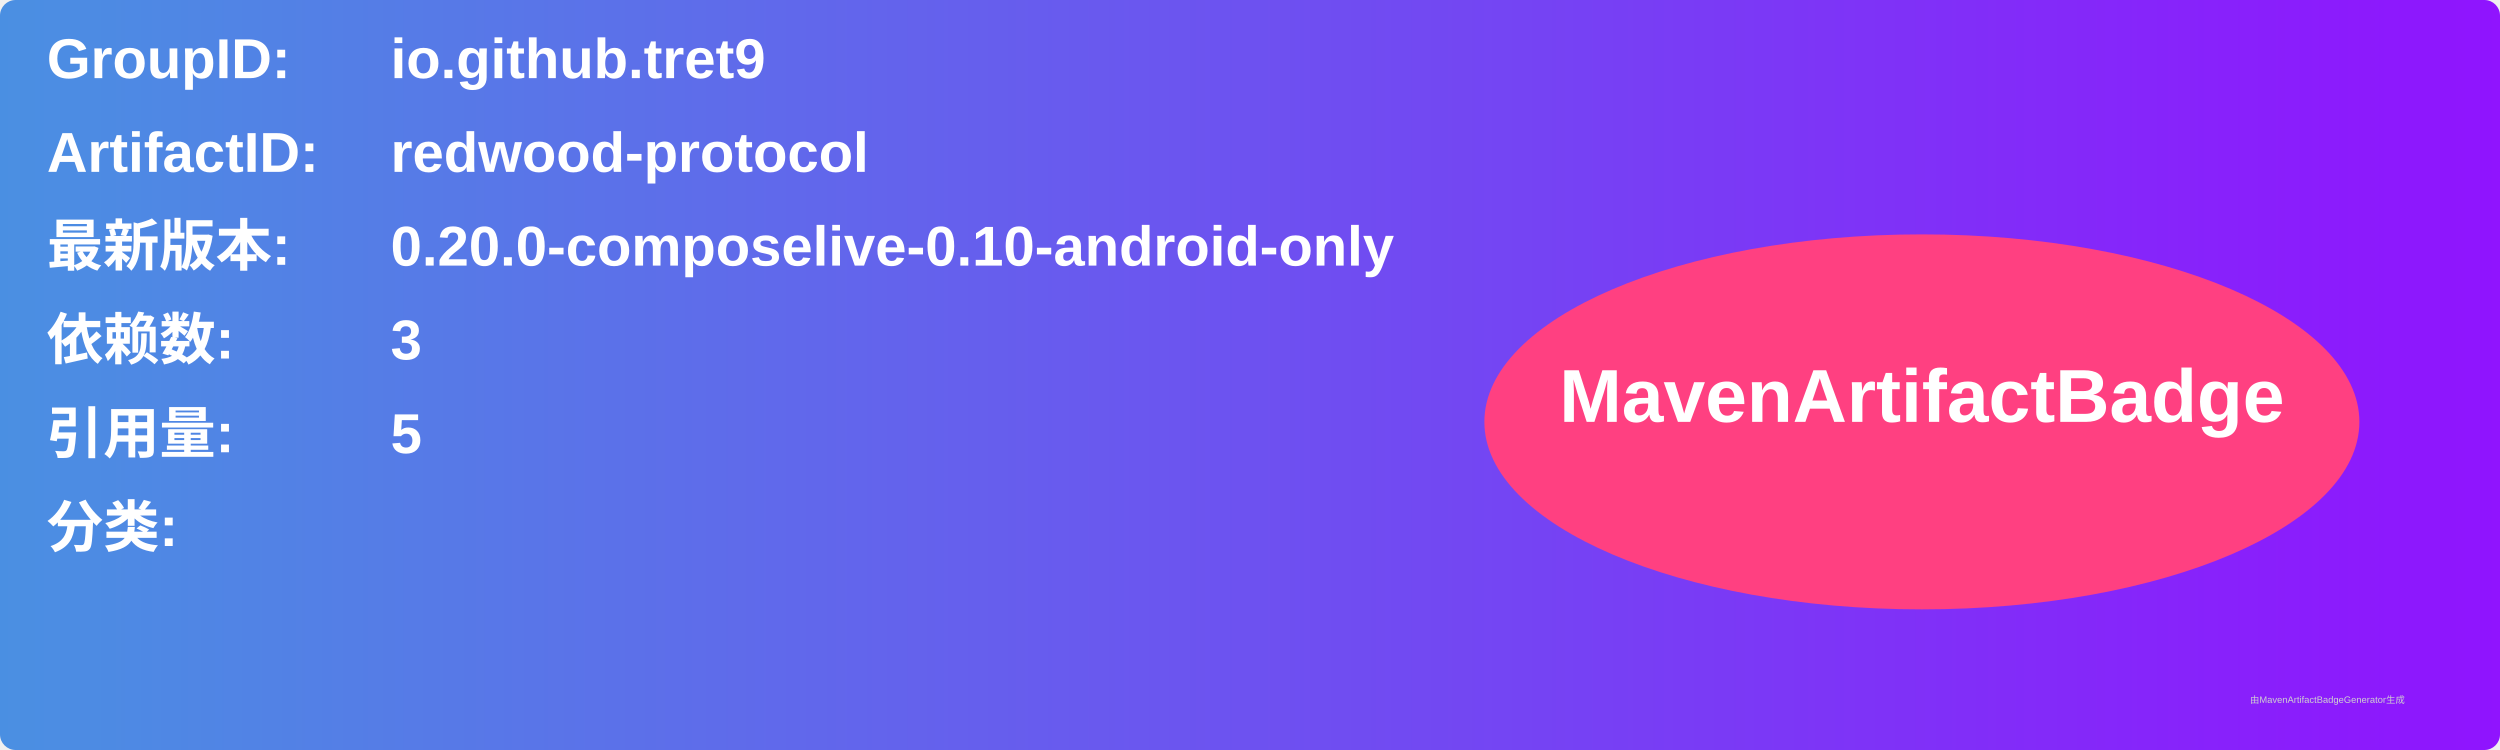
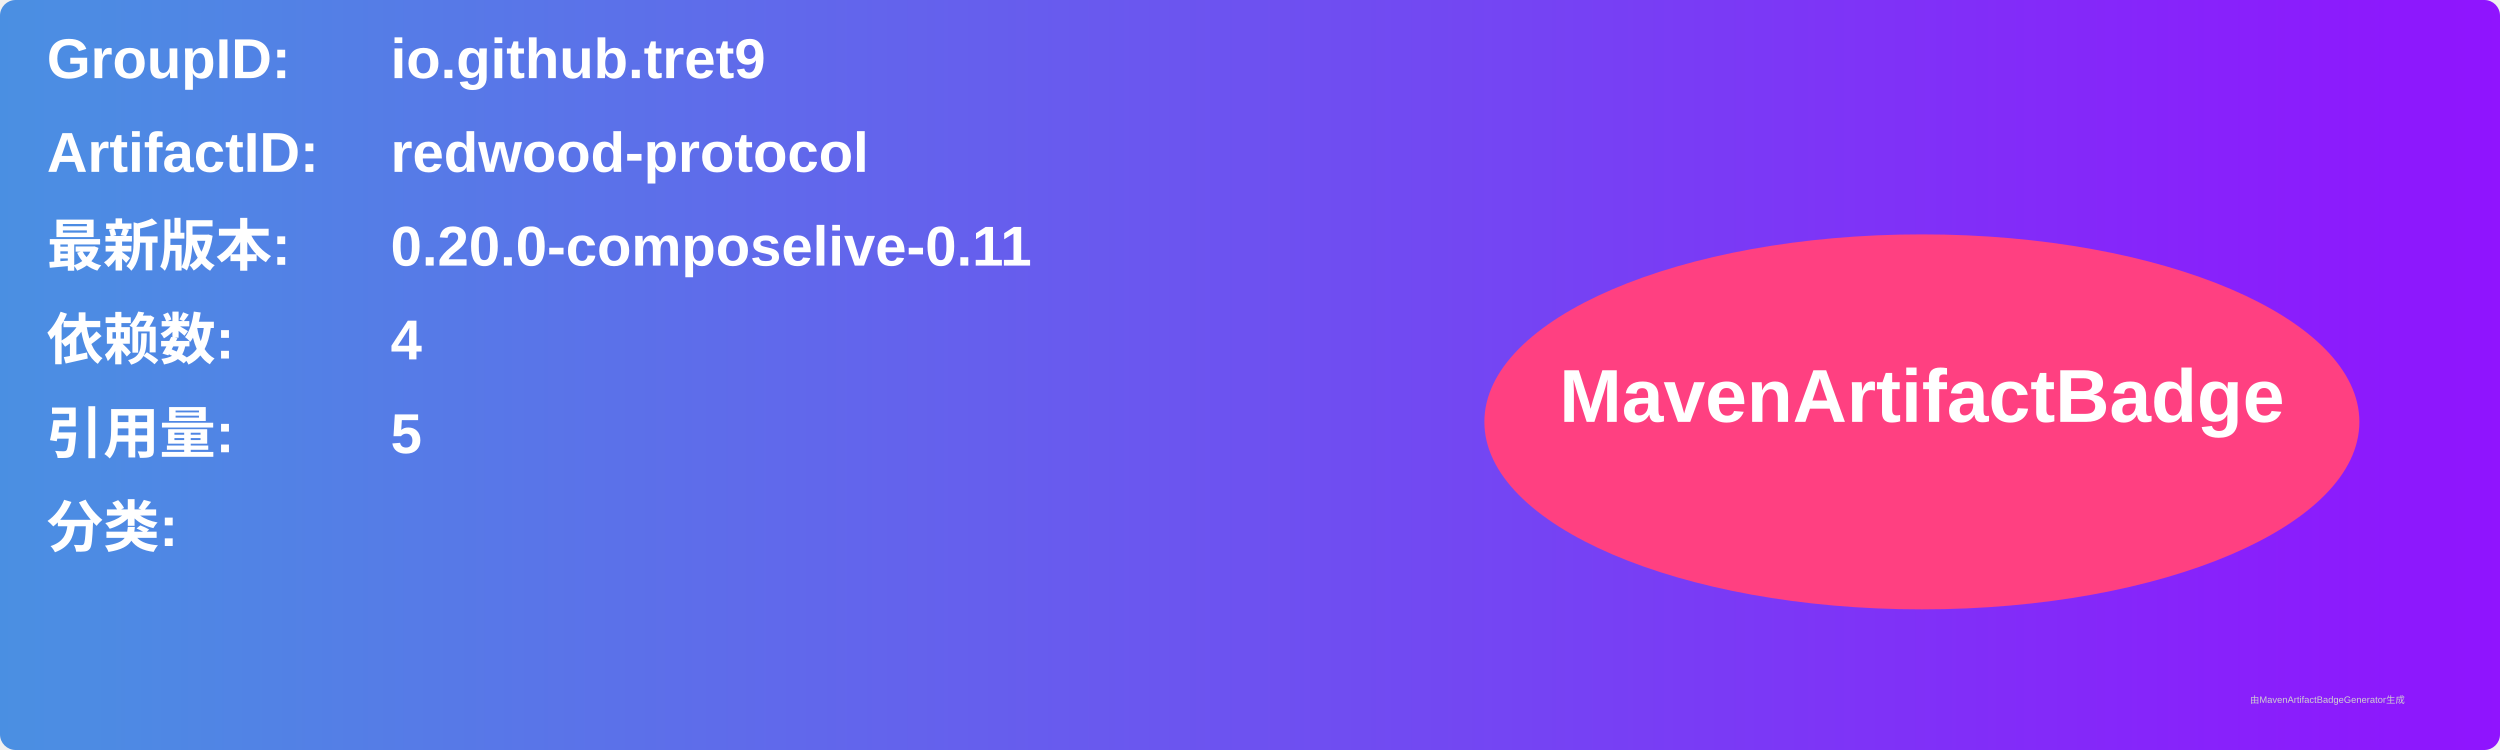
<svg xmlns="http://www.w3.org/2000/svg" width="800" height="240" viewBox="0 0 800 240">
  <linearGradient id="grad" x1="0%" y1="0%" x2="100%" y2="0%">
    <stop offset="0%" stop-color="#4a90e2" />
    <stop offset="100%" stop-color="#9013fe" />
  </linearGradient>
  <rect width="100%" height="100%" rx="5" ry="5" fill="url(#grad)" />
  <g transform="translate(15, 15)">
    <text x="0" y="10" font-family="Arial" font-size="18" fill="white" font-weight="bold" width="260">GroupID:</text>
    <text x="110" y="10" font-family="Arial" font-size="18" fill="white" font-weight="bold" width="460">io.github.tret9</text>
    <text x="0" y="40" font-family="Arial" font-size="18" fill="white" font-weight="bold" width="260">ArtifactID:</text>
    <text x="110" y="40" font-family="Arial" font-size="18" fill="white" font-weight="bold" width="460">redwood-protocol</text>
    <text x="0" y="70" font-family="Arial" font-size="18" fill="white" font-weight="bold">最新版本:</text>
    <text x="110" y="70" font-family="Arial" font-size="18" fill="white" font-weight="bold">
-       <tspan font-weight="bold">0.20.0-composelive-0.10-android-only</tspan>
+       <tspan font-weight="bold">0.20.0-composelive-0.11</tspan>
    </text>
    <text x="0" y="100" font-family="Arial" font-size="18" fill="white" font-weight="bold">依赖数: </text>
    <text x="110" y="100" font-family="Arial" font-size="18" fill="white">
-       <tspan font-weight="bold">3</tspan>
+       <tspan font-weight="bold">4</tspan>
    </text>
    <text x="0" y="130" font-family="Arial" font-size="18" fill="white" font-weight="bold">引用量: </text>
    <text x="110" y="130" font-family="Arial" font-size="18" fill="white">
      <tspan font-weight="bold">5</tspan>
    </text>
    <text x="0" y="160" font-family="Arial" font-size="18" fill="white" font-weight="bold">分类:</text>
    <text x="10" y="190" font-family="Arial" font-size="10" fill="white">
      <tspan font-weight="bold" />
    </text>
    <ellipse cx="600" cy="120" rx="140" ry="60" fill="#ff4081" />
    <text x="600" y="120" text-anchor="middle" font-family="Arial" font-size="24" fill="white" font-weight="bold">MavenArtifactBadge</text>
  </g>
  <text x="720" y="225" font-family="Arial" font-size="3" fill="#d0d0d0">由MavenArtifactBadgeGenerator生成</text>
</svg>
